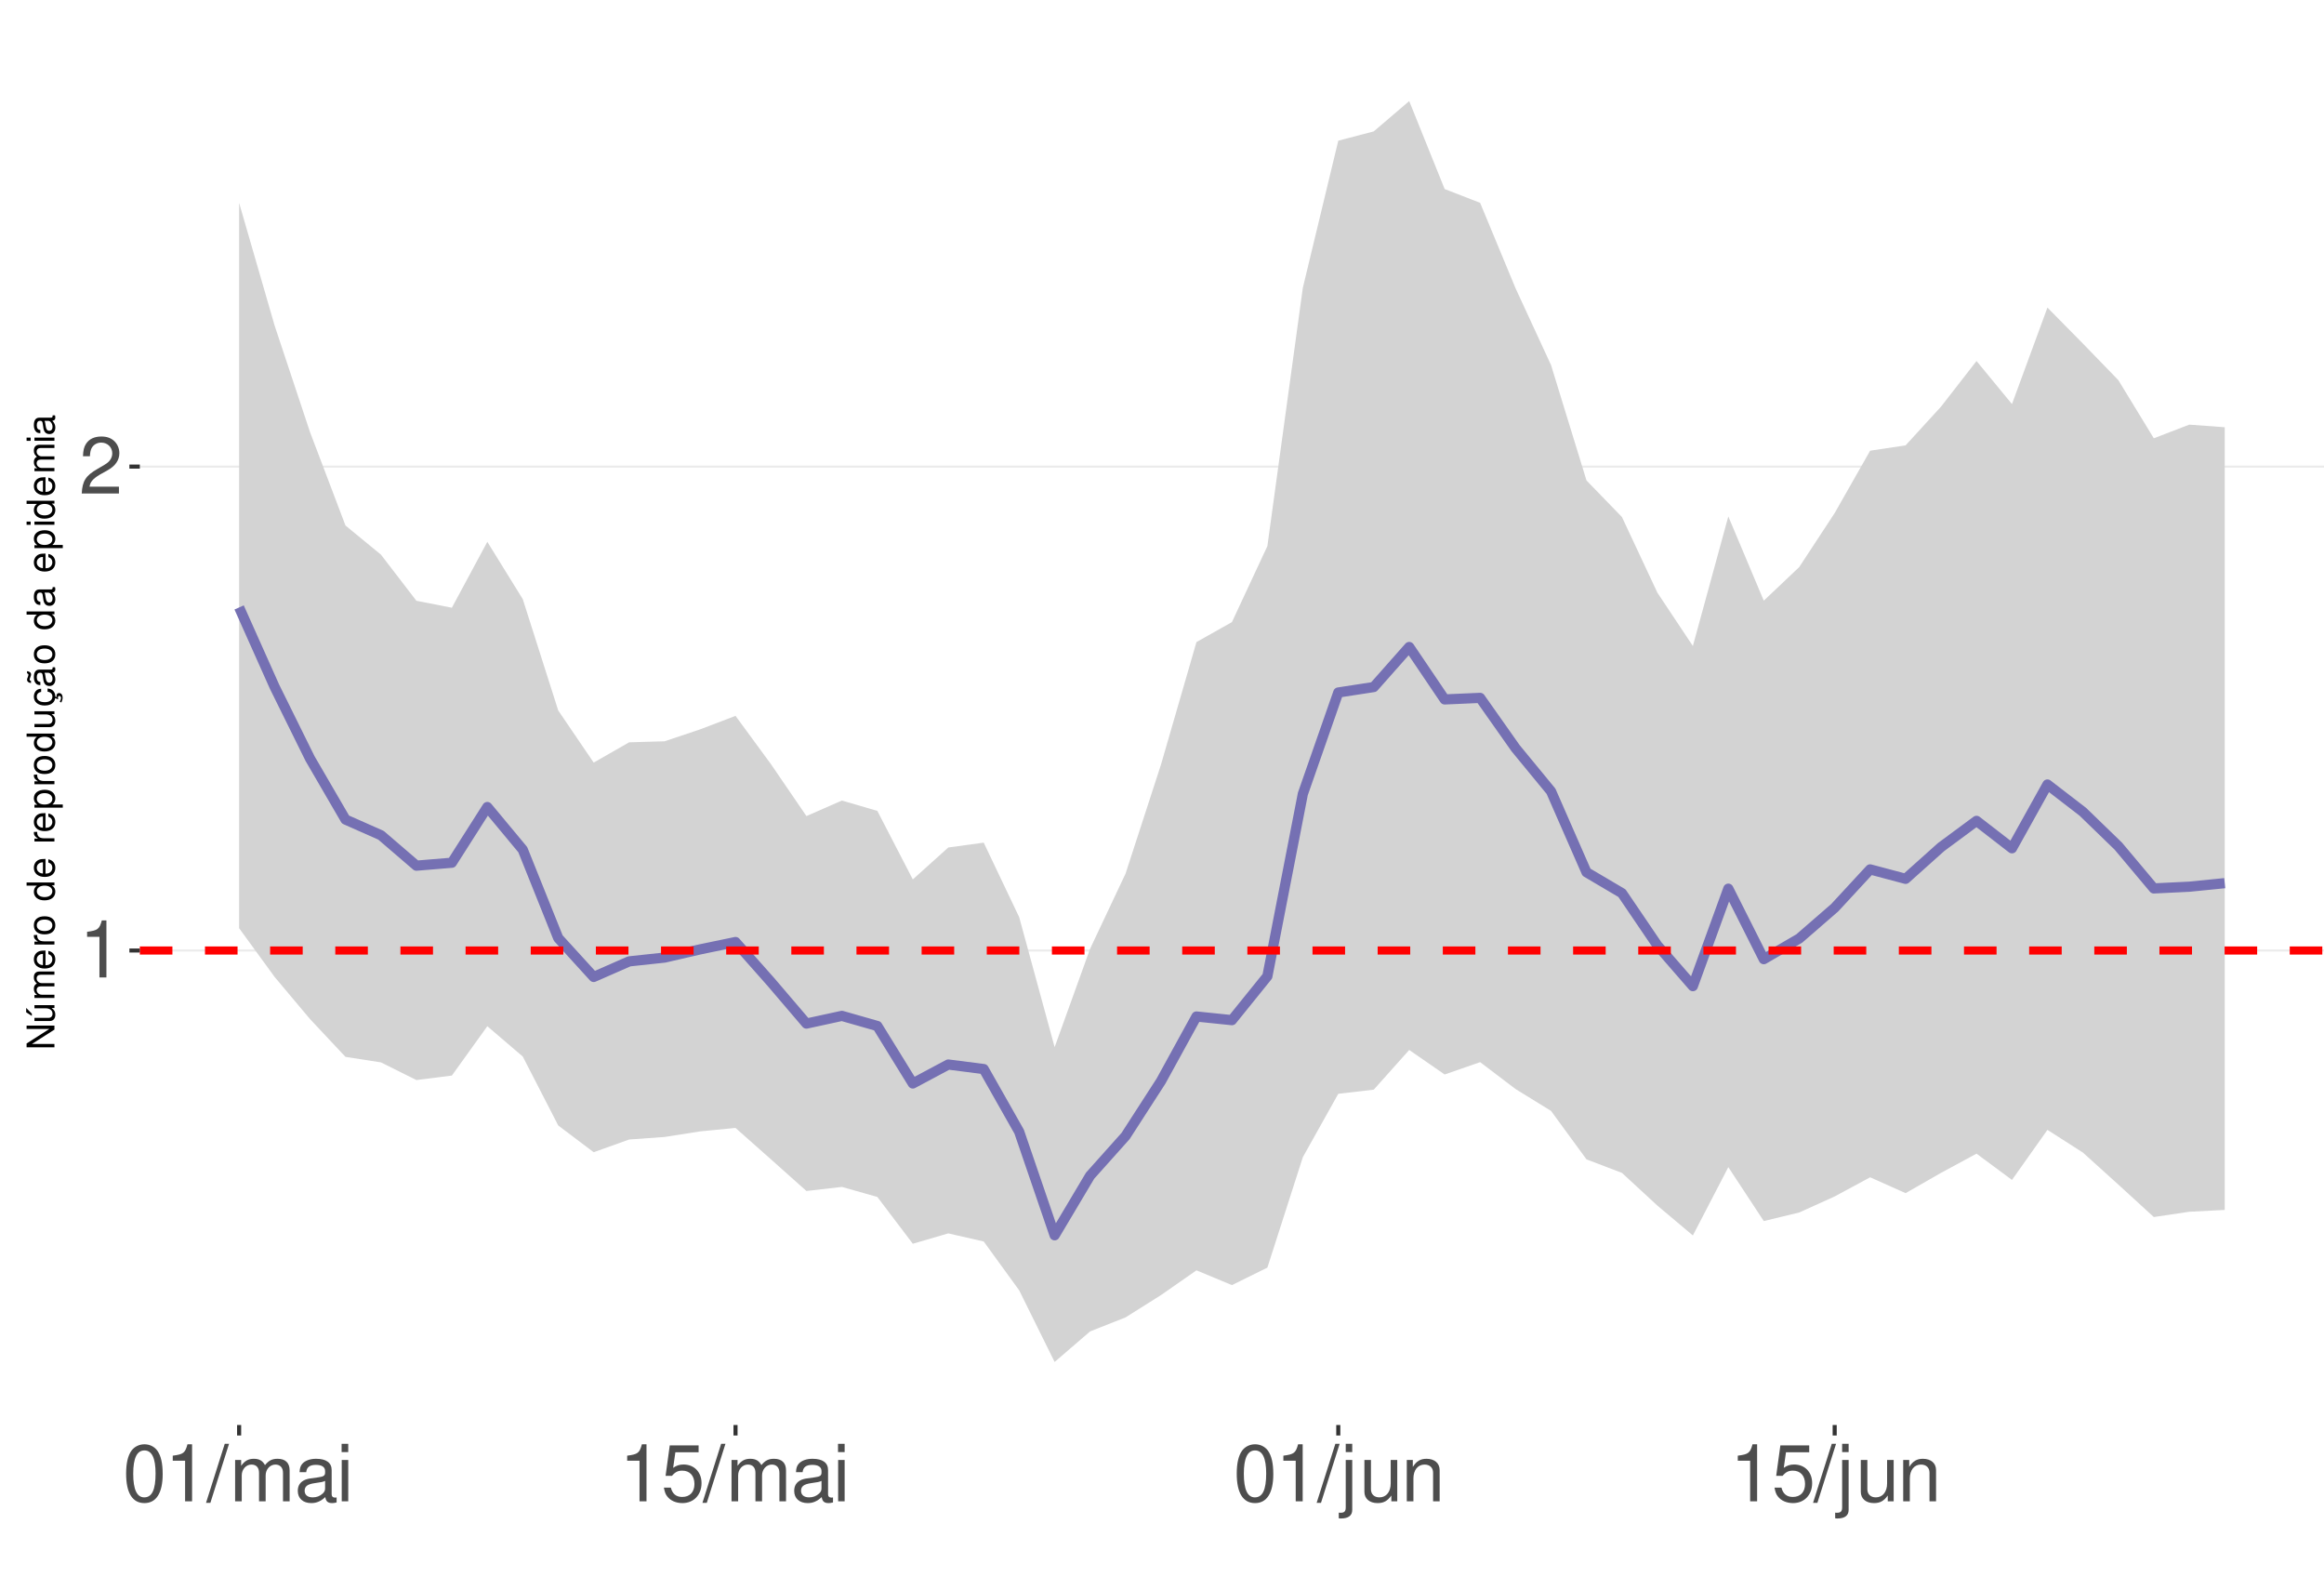
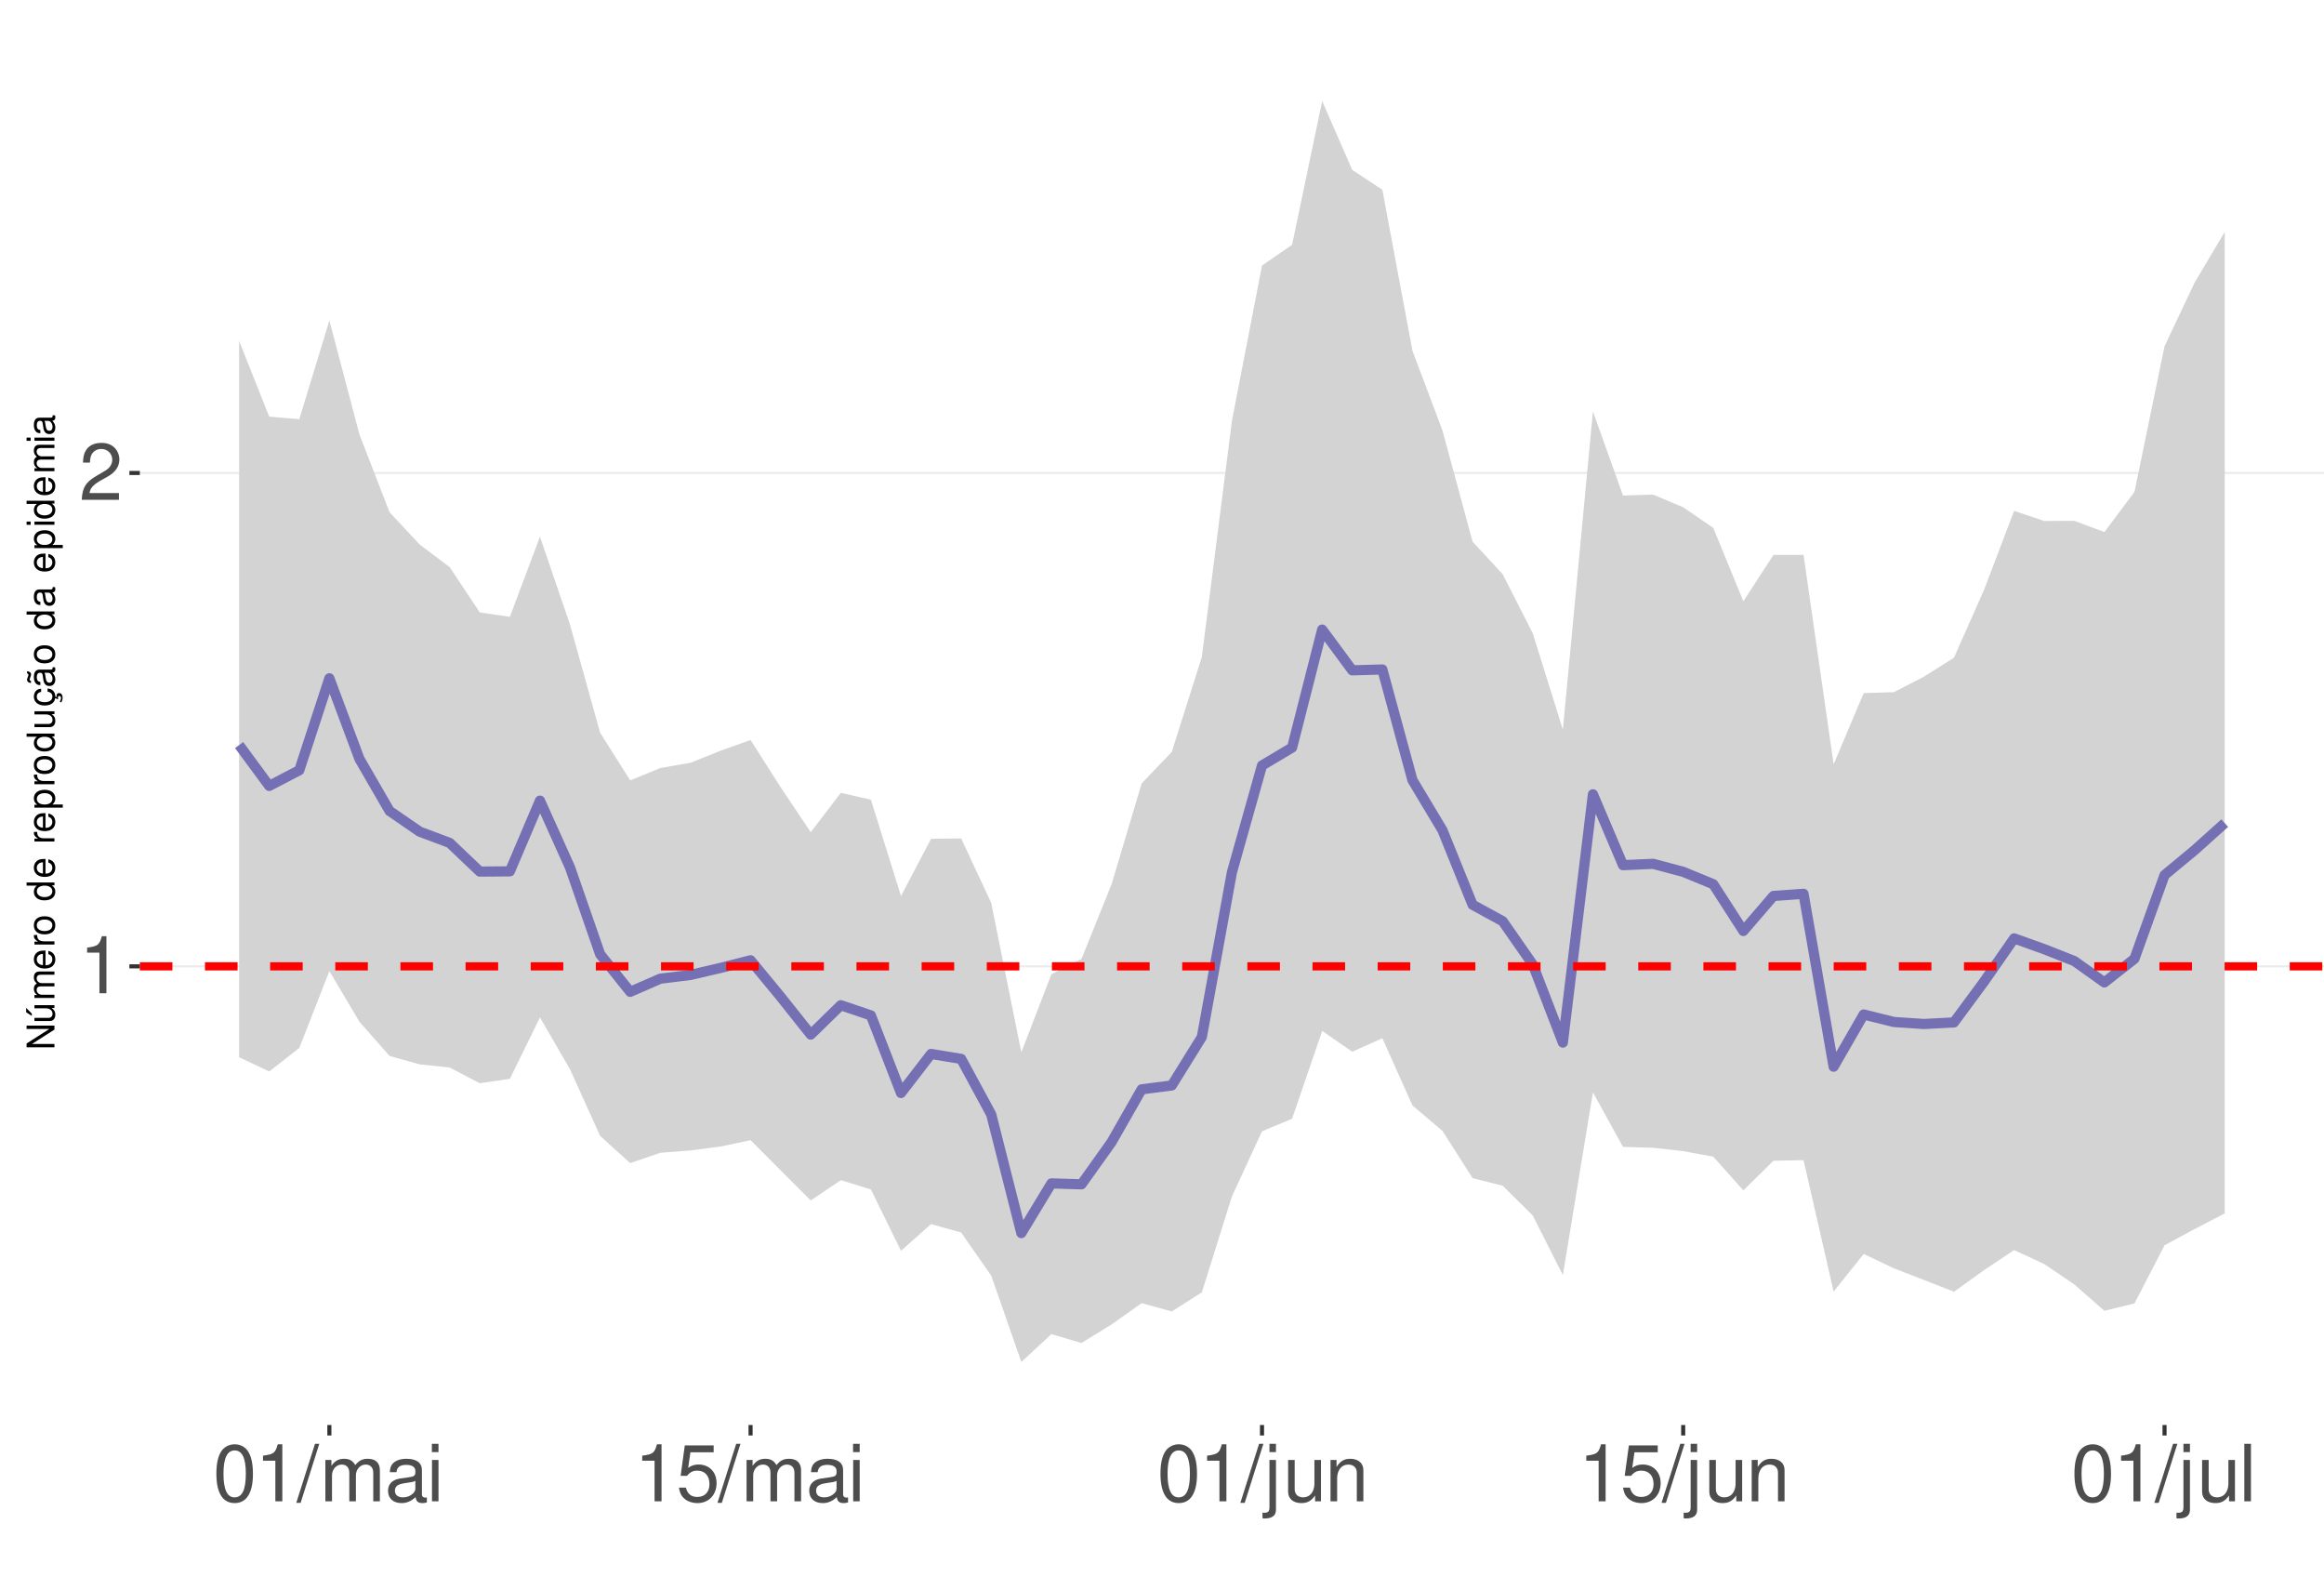
<svg xmlns="http://www.w3.org/2000/svg" xmlns:xlink="http://www.w3.org/1999/xlink" width="609pt" height="413pt" viewBox="0 0 609 413" version="1.1">
  <defs>
    <g>
      <symbol overflow="visible" id="glyph0-0">
        <path style="stroke:none;" d="" />
      </symbol>
      <symbol overflow="visible" id="glyph0-1">
        <path style="stroke:none;" d="M 5.344 -10.641 L 5.344 0 L 7.172 0 L 7.172 -14.938 L 5.969 -14.938 C 5.328 -12.641 4.922 -12.328 2.109 -11.953 L 2.109 -10.641 Z M 5.344 -10.641 " />
      </symbol>
      <symbol overflow="visible" id="glyph0-2">
        <path style="stroke:none;" d="M 10.453 -1.797 L 2.75 -1.797 C 2.938 -3.031 3.594 -3.828 5.391 -4.922 L 7.453 -6.078 C 9.5 -7.203 10.562 -8.734 10.562 -10.578 C 10.562 -11.812 10.062 -12.969 9.188 -13.781 C 8.328 -14.562 7.25 -14.938 5.859 -14.938 C 4 -14.938 2.625 -14.281 1.812 -13 C 1.297 -12.203 1.078 -11.281 1.031 -9.766 L 2.844 -9.766 C 2.906 -10.781 3.031 -11.375 3.281 -11.875 C 3.766 -12.781 4.703 -13.344 5.797 -13.344 C 7.453 -13.344 8.703 -12.141 8.703 -10.531 C 8.703 -9.344 8.016 -8.297 6.719 -7.562 L 4.812 -6.438 C 1.75 -4.688 0.875 -3.281 0.703 -0.016 L 10.453 -0.016 Z M 10.453 -1.797 " />
      </symbol>
      <symbol overflow="visible" id="glyph0-3">
        <path style="stroke:none;" d="M 5.688 -14.938 C 4.312 -14.938 3.078 -14.312 2.312 -13.297 C 1.359 -11.984 0.891 -10 0.891 -7.234 C 0.891 -2.188 2.547 0.469 5.688 0.469 C 8.781 0.469 10.469 -2.188 10.469 -7.109 C 10.469 -10 10.016 -11.938 9.047 -13.297 C 8.281 -14.328 7.062 -14.938 5.688 -14.938 Z M 5.688 -13.328 C 7.641 -13.328 8.609 -11.312 8.609 -7.266 C 8.609 -3.016 7.656 -1.031 5.641 -1.031 C 3.719 -1.031 2.75 -3.094 2.75 -7.203 C 2.75 -11.312 3.719 -13.328 5.688 -13.328 Z M 5.688 -13.328 " />
      </symbol>
      <symbol overflow="visible" id="glyph0-4">
        <path style="stroke:none;" d="M 4.734 -15.062 L -0.172 0.406 L 0.969 0.406 L 5.859 -15.062 Z M 4.734 -15.062 " />
      </symbol>
      <symbol overflow="visible" id="glyph0-5">
        <path style="stroke:none;" d="M 1.453 -10.828 L 1.453 0 L 3.188 0 L 3.188 -6.797 C 3.188 -8.359 4.312 -9.625 5.719 -9.625 C 7 -9.625 7.719 -8.844 7.719 -7.453 L 7.719 0 L 9.453 0 L 9.453 -6.797 C 9.453 -8.359 10.594 -9.625 12 -9.625 C 13.266 -9.625 14 -8.812 14 -7.453 L 14 0 L 15.734 0 L 15.734 -8.125 C 15.734 -10.062 14.625 -11.141 12.594 -11.141 C 11.156 -11.141 10.281 -10.703 9.281 -9.484 C 8.641 -10.641 7.766 -11.141 6.359 -11.141 C 4.922 -11.141 3.953 -10.594 3.031 -9.297 L 3.031 -10.828 Z M 1.453 -10.828 " />
      </symbol>
      <symbol overflow="visible" id="glyph0-6">
        <path style="stroke:none;" d="M 11.047 -1.016 C 10.859 -0.969 10.781 -0.969 10.672 -0.969 C 10.078 -0.969 9.75 -1.281 9.75 -1.812 L 9.75 -8.188 C 9.75 -10.094 8.344 -11.141 5.688 -11.141 C 4.094 -11.141 2.828 -10.672 2.094 -9.875 C 1.594 -9.312 1.391 -8.703 1.344 -7.625 L 3.078 -7.625 C 3.219 -8.938 4 -9.547 5.625 -9.547 C 7.188 -9.547 8.031 -8.969 8.031 -7.938 L 8.031 -7.484 C 8.016 -6.734 7.641 -6.469 6.234 -6.281 C 3.797 -5.969 3.422 -5.891 2.766 -5.625 C 1.516 -5.078 0.875 -4.125 0.875 -2.734 C 0.875 -0.766 2.234 0.469 4.422 0.469 C 5.781 0.469 6.875 0 8.094 -1.109 C 8.219 0 8.766 0.469 9.875 0.469 C 10.25 0.469 10.469 0.438 11.047 0.297 Z M 8.031 -3.406 C 8.031 -2.828 7.875 -2.484 7.359 -2 C 6.656 -1.359 5.797 -1.031 4.797 -1.031 C 3.453 -1.031 2.672 -1.672 2.672 -2.766 C 2.672 -3.906 3.406 -4.484 5.266 -4.75 C 7.109 -5 7.453 -5.078 8.031 -5.344 Z M 8.031 -3.406 " />
      </symbol>
      <symbol overflow="visible" id="glyph0-7">
        <path style="stroke:none;" d="M 3.094 -10.828 L 1.391 -10.828 L 1.391 0 L 3.094 0 Z M 3.094 -15.062 L 1.359 -15.062 L 1.359 -12.891 L 3.094 -12.891 Z M 3.094 -15.062 " />
      </symbol>
      <symbol overflow="visible" id="glyph0-8">
        <path style="stroke:none;" d="M 9.828 -14.641 L 2.266 -14.641 L 1.172 -6.672 L 2.844 -6.672 C 3.703 -7.688 4.406 -8.031 5.562 -8.031 C 7.516 -8.031 8.734 -6.688 8.734 -4.531 C 8.734 -2.422 7.516 -1.141 5.531 -1.141 C 3.953 -1.141 2.969 -1.938 2.547 -3.594 L 0.719 -3.594 C 0.969 -2.391 1.172 -1.812 1.609 -1.281 C 2.438 -0.172 3.922 0.469 5.578 0.469 C 8.531 0.469 10.594 -1.672 10.594 -4.766 C 10.594 -7.656 8.672 -9.641 5.859 -9.641 C 4.828 -9.641 4 -9.375 3.156 -8.766 L 3.734 -12.844 L 9.828 -12.844 Z M 9.828 -14.641 " />
      </symbol>
      <symbol overflow="visible" id="glyph0-9">
        <path style="stroke:none;" d="M 1.453 -10.828 L 1.453 1.562 C 1.453 2.641 1.109 3 0.047 3 C -0.078 3 -0.141 3 -0.375 2.969 L -0.375 4.438 C -0.172 4.484 -0.062 4.5 0.203 4.5 C 2.141 4.5 3.156 3.734 3.156 2.25 L 3.156 -10.828 Z M 3.156 -15.062 L 1.453 -15.062 L 1.453 -12.891 L 3.156 -12.891 Z M 3.156 -15.062 " />
      </symbol>
      <symbol overflow="visible" id="glyph0-10">
        <path style="stroke:none;" d="M 9.953 0 L 9.953 -10.828 L 8.234 -10.828 L 8.234 -4.688 C 8.234 -2.484 7.078 -1.031 5.281 -1.031 C 3.922 -1.031 3.062 -1.859 3.062 -3.156 L 3.062 -10.828 L 1.344 -10.828 L 1.344 -2.484 C 1.344 -0.688 2.688 0.469 4.797 0.469 C 6.375 0.469 7.391 -0.078 8.406 -1.516 L 8.406 0 Z M 9.953 0 " />
      </symbol>
      <symbol overflow="visible" id="glyph0-11">
        <path style="stroke:none;" d="M 1.453 -10.828 L 1.453 0 L 3.188 0 L 3.188 -5.969 C 3.188 -8.188 4.344 -9.625 6.109 -9.625 C 7.484 -9.625 8.344 -8.797 8.344 -7.5 L 8.344 0 L 10.062 0 L 10.062 -8.188 C 10.062 -9.984 8.719 -11.141 6.625 -11.141 C 5.016 -11.141 3.984 -10.516 3.031 -9 L 3.031 -10.828 Z M 1.453 -10.828 " />
      </symbol>
+       <symbol overflow="visible" id="glyph0-12">
+         <path style="stroke:none;" d="M 3.141 -15.062 L 1.406 -15.062 L 1.406 0 L 3.141 0 Z M 3.141 -15.062 " />
+       </symbol>
      <symbol overflow="visible" id="glyph1-0">
        <path style="stroke:none;" d="" />
      </symbol>
      <symbol overflow="visible" id="glyph1-1">
        <path style="stroke:none;" d="M -7.297 -6.453 L -7.297 -5.578 L -1.328 -5.578 L -7.297 -1.766 L -7.297 -0.766 L 0 -0.766 L 0 -1.641 L -5.906 -1.641 L 0 -5.406 L 0 -6.453 Z M -7.297 -6.453 " />
      </symbol>
      <symbol overflow="visible" id="glyph1-2">
        <path style="stroke:none;" d="M 0 -4.812 L -5.234 -4.812 L -5.234 -3.984 L -2.266 -3.984 C -1.203 -3.984 -0.5 -3.438 -0.5 -2.562 C -0.5 -1.906 -0.906 -1.484 -1.531 -1.484 L -5.234 -1.484 L -5.234 -0.656 L -1.203 -0.656 C -0.328 -0.656 0.234 -1.297 0.234 -2.312 C 0.234 -3.094 -0.047 -3.578 -0.734 -4.062 L 0 -4.062 Z M -7.406 -2.953 L -5.922 -2 L -5.922 -2.594 L -7.406 -4.094 Z M -7.406 -2.953 " />
      </symbol>
      <symbol overflow="visible" id="glyph1-3">
        <path style="stroke:none;" d="M -5.234 -0.703 L 0 -0.703 L 0 -1.547 L -3.297 -1.547 C -4.047 -1.547 -4.656 -2.094 -4.656 -2.766 C -4.656 -3.391 -4.281 -3.734 -3.609 -3.734 L 0 -3.734 L 0 -4.578 L -3.297 -4.578 C -4.047 -4.578 -4.656 -5.125 -4.656 -5.812 C -4.656 -6.422 -4.266 -6.781 -3.609 -6.781 L 0 -6.781 L 0 -7.625 L -3.938 -7.625 C -4.875 -7.625 -5.391 -7.078 -5.391 -6.094 C -5.391 -5.406 -5.188 -4.984 -4.594 -4.484 C -5.156 -4.188 -5.391 -3.766 -5.391 -3.078 C -5.391 -2.375 -5.125 -1.906 -4.5 -1.469 L -5.234 -1.469 Z M -5.234 -0.703 " />
      </symbol>
      <symbol overflow="visible" id="glyph1-4">
        <path style="stroke:none;" d="M -2.344 -5.125 C -3.141 -5.125 -3.625 -5.062 -4.016 -4.922 C -4.875 -4.578 -5.391 -3.781 -5.391 -2.797 C -5.391 -1.344 -4.281 -0.406 -2.547 -0.406 C -0.812 -0.406 0.234 -1.297 0.234 -2.781 C 0.234 -3.984 -0.453 -4.812 -1.594 -5.016 L -1.594 -4.188 C -0.906 -3.953 -0.547 -3.484 -0.547 -2.812 C -0.547 -2.281 -0.781 -1.828 -1.219 -1.547 C -1.516 -1.344 -1.812 -1.281 -2.344 -1.266 Z M -3.016 -1.297 C -3.984 -1.359 -4.625 -1.953 -4.625 -2.797 C -4.625 -3.641 -3.953 -4.234 -3.016 -4.234 Z M -3.016 -1.297 " />
      </symbol>
      <symbol overflow="visible" id="glyph1-5">
        <path style="stroke:none;" d="M -5.234 -0.688 L 0 -0.688 L 0 -1.531 L -2.719 -1.531 C -3.984 -1.547 -4.547 -2.062 -4.516 -3.203 L -5.359 -3.203 C -5.375 -3.062 -5.391 -2.984 -5.391 -2.891 C -5.391 -2.344 -5.062 -1.938 -4.297 -1.453 L -5.234 -1.453 Z M -5.234 -0.688 " />
      </symbol>
      <symbol overflow="visible" id="glyph1-6">
        <path style="stroke:none;" d="M -5.391 -2.719 C -5.391 -1.234 -4.344 -0.359 -2.578 -0.359 C -0.812 -0.359 0.234 -1.234 0.234 -2.734 C 0.234 -4.203 -0.812 -5.094 -2.547 -5.094 C -4.359 -5.094 -5.391 -4.234 -5.391 -2.719 Z M -4.625 -2.734 C -4.625 -3.672 -3.844 -4.234 -2.547 -4.234 C -1.312 -4.234 -0.547 -3.656 -0.547 -2.734 C -0.547 -1.797 -1.312 -1.234 -2.578 -1.234 C -3.844 -1.234 -4.625 -1.797 -4.625 -2.734 Z M -4.625 -2.734 " />
      </symbol>
      <symbol overflow="visible" id="glyph1-7">
        <path style="stroke:none;" d="" />
      </symbol>
      <symbol overflow="visible" id="glyph1-8">
        <path style="stroke:none;" d="M -7.297 -4.953 L -7.297 -4.125 L -4.578 -4.125 C -5.109 -3.766 -5.391 -3.203 -5.391 -2.516 C -5.391 -1.156 -4.297 -0.266 -2.625 -0.266 C -0.859 -0.266 0.234 -1.125 0.234 -2.547 C 0.234 -3.266 -0.047 -3.766 -0.688 -4.203 L 0 -4.203 L 0 -4.953 Z M -4.609 -2.656 C -4.609 -3.547 -3.812 -4.125 -2.562 -4.125 C -1.344 -4.125 -0.547 -3.547 -0.547 -2.656 C -0.547 -1.734 -1.359 -1.125 -2.578 -1.125 C -3.797 -1.125 -4.609 -1.734 -4.609 -2.656 Z M -4.609 -2.656 " />
      </symbol>
      <symbol overflow="visible" id="glyph1-9">
        <path style="stroke:none;" d="M 2.188 -0.547 L 2.188 -1.375 L -0.547 -1.375 C -0.016 -1.812 0.234 -2.312 0.234 -2.984 C 0.234 -4.344 -0.859 -5.234 -2.531 -5.234 C -4.297 -5.234 -5.391 -4.375 -5.391 -2.984 C -5.391 -2.266 -5.062 -1.703 -4.453 -1.312 L -5.234 -1.312 L -5.234 -0.547 Z M -4.609 -2.844 C -4.609 -3.766 -3.797 -4.359 -2.547 -4.359 C -1.359 -4.359 -0.547 -3.75 -0.547 -2.844 C -0.547 -1.953 -1.344 -1.375 -2.578 -1.375 C -3.812 -1.375 -4.609 -1.953 -4.609 -2.844 Z M -4.609 -2.844 " />
      </symbol>
      <symbol overflow="visible" id="glyph1-10">
        <path style="stroke:none;" d="M 0 -4.812 L -5.234 -4.812 L -5.234 -3.984 L -2.266 -3.984 C -1.203 -3.984 -0.5 -3.438 -0.5 -2.562 C -0.5 -1.906 -0.906 -1.484 -1.531 -1.484 L -5.234 -1.484 L -5.234 -0.656 L -1.203 -0.656 C -0.328 -0.656 0.234 -1.297 0.234 -2.312 C 0.234 -3.094 -0.047 -3.578 -0.734 -4.062 L 0 -4.062 Z M 0 -4.812 " />
      </symbol>
      <symbol overflow="visible" id="glyph1-11">
        <path style="stroke:none;" d="M 0.234 -2.641 C 0.234 -3.875 -0.547 -4.703 -1.797 -4.766 L -1.797 -3.938 C -0.953 -3.797 -0.531 -3.359 -0.531 -2.656 C -0.531 -1.734 -1.281 -1.188 -2.516 -1.188 C -3.844 -1.188 -4.625 -1.719 -4.625 -2.625 C -4.625 -3.328 -4.203 -3.766 -3.484 -3.875 L -3.484 -4.703 C -3.984 -4.672 -4.312 -4.562 -4.609 -4.359 C -5.094 -4 -5.391 -3.375 -5.391 -2.641 C -5.391 -1.219 -4.266 -0.312 -2.531 -0.312 C -1.469 -0.312 -0.625 -0.672 -0.156 -1.312 C 0.047 -1.594 0.125 -1.812 0.203 -2.25 L 0.922 -1.938 L 0.984 -2.062 C 0.938 -2.188 0.906 -2.25 0.906 -2.375 C 0.906 -2.656 1.047 -2.828 1.281 -2.828 C 1.547 -2.828 1.734 -2.594 1.734 -2.297 C 1.734 -2.031 1.672 -1.844 1.438 -1.406 L 1.406 -1.312 L 1.812 -1.094 C 2.078 -1.75 2.141 -1.953 2.141 -2.344 C 2.141 -3.109 1.781 -3.578 1.203 -3.578 C 0.781 -3.578 0.547 -3.297 0.547 -2.797 C 0.547 -2.703 0.547 -2.641 0.562 -2.516 Z M 0.234 -2.641 " />
      </symbol>
      <symbol overflow="visible" id="glyph1-12">
        <path style="stroke:none;" d="M -0.484 -5.344 C -0.469 -5.266 -0.469 -5.219 -0.469 -5.172 C -0.469 -4.875 -0.625 -4.719 -0.875 -4.719 L -3.953 -4.719 C -4.891 -4.719 -5.391 -4.047 -5.391 -2.75 C -5.391 -1.984 -5.172 -1.375 -4.781 -1.016 C -4.516 -0.766 -4.203 -0.672 -3.688 -0.656 L -3.688 -1.484 C -4.328 -1.562 -4.625 -1.938 -4.625 -2.719 C -4.625 -3.484 -4.344 -3.891 -3.844 -3.891 L -3.625 -3.891 C -3.266 -3.875 -3.125 -3.703 -3.047 -3.016 C -2.891 -1.844 -2.844 -1.656 -2.719 -1.344 C -2.453 -0.734 -2 -0.422 -1.312 -0.422 C -0.375 -0.422 0.234 -1.078 0.234 -2.141 C 0.234 -2.797 0 -3.328 -0.547 -3.922 C 0 -3.984 0.234 -4.234 0.234 -4.781 C 0.234 -4.953 0.203 -5.062 0.141 -5.344 Z M -1.656 -3.891 C -1.375 -3.891 -1.203 -3.812 -0.969 -3.562 C -0.656 -3.219 -0.5 -2.812 -0.5 -2.312 C -0.5 -1.672 -0.812 -1.297 -1.344 -1.297 C -1.891 -1.297 -2.172 -1.656 -2.297 -2.547 C -2.422 -3.438 -2.453 -3.609 -2.594 -3.891 Z M -7.172 -3.75 C -6.922 -3.672 -6.812 -3.547 -6.812 -3.375 C -6.812 -3.25 -6.875 -2.984 -6.984 -2.734 C -7.156 -2.312 -7.172 -2.25 -7.172 -2.047 C -7.172 -1.594 -6.797 -1.297 -6.141 -1.188 L -6.141 -1.766 C -6.375 -1.812 -6.5 -1.938 -6.5 -2.094 C -6.5 -2.203 -6.469 -2.344 -6.375 -2.578 C -6.156 -3.156 -6.125 -3.234 -6.125 -3.438 C -6.125 -3.922 -6.484 -4.219 -7.172 -4.312 Z M -7.172 -3.75 " />
      </symbol>
      <symbol overflow="visible" id="glyph1-13">
        <path style="stroke:none;" d="M -0.484 -5.344 C -0.469 -5.266 -0.469 -5.219 -0.469 -5.172 C -0.469 -4.875 -0.625 -4.719 -0.875 -4.719 L -3.953 -4.719 C -4.891 -4.719 -5.391 -4.047 -5.391 -2.75 C -5.391 -1.984 -5.172 -1.375 -4.781 -1.016 C -4.516 -0.766 -4.203 -0.672 -3.688 -0.656 L -3.688 -1.484 C -4.328 -1.562 -4.625 -1.938 -4.625 -2.719 C -4.625 -3.484 -4.344 -3.891 -3.844 -3.891 L -3.625 -3.891 C -3.266 -3.875 -3.125 -3.703 -3.047 -3.016 C -2.891 -1.844 -2.844 -1.656 -2.719 -1.344 C -2.453 -0.734 -2 -0.422 -1.312 -0.422 C -0.375 -0.422 0.234 -1.078 0.234 -2.141 C 0.234 -2.797 0 -3.328 -0.547 -3.922 C 0 -3.984 0.234 -4.234 0.234 -4.781 C 0.234 -4.953 0.203 -5.062 0.141 -5.344 Z M -1.656 -3.891 C -1.375 -3.891 -1.203 -3.812 -0.969 -3.562 C -0.656 -3.219 -0.5 -2.812 -0.5 -2.312 C -0.5 -1.672 -0.812 -1.297 -1.344 -1.297 C -1.891 -1.297 -2.172 -1.656 -2.297 -2.547 C -2.422 -3.438 -2.453 -3.609 -2.594 -3.891 Z M -1.656 -3.891 " />
      </symbol>
      <symbol overflow="visible" id="glyph1-14">
        <path style="stroke:none;" d="M -5.234 -1.5 L -5.234 -0.672 L 0 -0.672 L 0 -1.5 Z M -7.297 -1.5 L -7.297 -0.656 L -6.234 -0.656 L -6.234 -1.5 Z M -7.297 -1.5 " />
      </symbol>
    </g>
    <clipPath id="clip1">
      <path d="M 36.645 9.961 L 609 9.961 L 609 373.328 L 36.645 373.328 Z M 36.645 9.961 " />
    </clipPath>
    <clipPath id="clip2">
-       <path d="M 36.645 248 L 609 248 L 609 250 L 36.645 250 Z M 36.645 248 " />
+       <path d="M 36.645 252 L 609 252 L 609 254 L 36.645 254 Z M 36.645 252 " />
    </clipPath>
    <clipPath id="clip3">
-       <path d="M 36.645 121 L 609 121 L 609 123 L 36.645 123 Z M 36.645 121 " />
+       <path d="M 36.645 123 L 609 123 L 609 125 L 36.645 125 Z M 36.645 123 " />
    </clipPath>
    <clipPath id="clip4">
-       <path d="M 36.645 247 L 609 247 L 609 251 L 36.645 251 Z M 36.645 247 " />
+       <path d="M 36.645 252 L 609 252 L 609 255 L 36.645 255 Z M 36.645 252 " />
    </clipPath>
  </defs>
  <g id="surface73">
    <rect x="0" y="0" width="609" height="413" style="fill:rgb(100%,100%,100%);fill-opacity:1;stroke:none;" />
    <rect x="0" y="0" width="609" height="413" style="fill:rgb(100%,100%,100%);fill-opacity:1;stroke:none;" />
    <path style="fill:none;stroke-width:1.067;stroke-linecap:round;stroke-linejoin:round;stroke:rgb(100%,100%,100%);stroke-opacity:1;stroke-miterlimit:10;" d="M 0 413 L 609 413 L 609 0 L 0 0 Z M 0 413 " />
    <g clip-path="url(#clip1)" clip-rule="nonzero">
      <path style=" stroke:none;fill-rule:nonzero;fill:rgb(100%,100%,100%);fill-opacity:1;" d="M 36.645 373.328 L 609 373.328 L 609 9.961 L 36.645 9.961 Z M 36.645 373.328 " />
    </g>
    <g clip-path="url(#clip2)" clip-rule="nonzero">
-       <path style="fill:none;stroke-width:0.533;stroke-linecap:butt;stroke-linejoin:round;stroke:rgb(92.157%,92.157%,92.157%);stroke-opacity:1;stroke-miterlimit:10;" d="M 36.645 249.016 L 609 249.016 " />
+       <path style="fill:none;stroke-width:0.533;stroke-linecap:butt;stroke-linejoin:round;stroke:rgb(92.157%,92.157%,92.157%);stroke-opacity:1;stroke-miterlimit:10;" d="M 36.645 253.164 L 609 253.164 " />
    </g>
    <g clip-path="url(#clip3)" clip-rule="nonzero">
-       <path style="fill:none;stroke-width:0.533;stroke-linecap:butt;stroke-linejoin:round;stroke:rgb(92.157%,92.157%,92.157%);stroke-opacity:1;stroke-miterlimit:10;" d="M 36.645 122.242 L 609 122.242 " />
-     </g>
-     <path style=" stroke:none;fill-rule:nonzero;fill:rgb(82.745%,82.745%,82.745%);fill-opacity:1;" d="M 62.66 53.145 L 71.953 85.262 L 81.246 113.223 L 90.535 137.68 L 99.828 145.309 L 109.117 157.391 L 118.41 159.215 L 127.703 141.949 L 136.992 156.965 L 146.285 186.133 L 155.574 199.785 L 164.867 194.473 L 174.16 194.203 L 183.449 191.086 L 192.742 187.543 L 202.035 200.211 L 211.324 213.797 L 220.617 209.727 L 229.906 212.441 L 239.199 230.395 L 248.492 222.027 L 257.781 220.758 L 267.074 240.273 L 276.363 274.336 L 285.656 248.566 L 294.949 228.871 L 304.238 200.301 L 313.531 168.207 L 322.824 162.98 L 332.113 143.07 L 341.406 75.398 L 350.695 36.859 L 359.988 34.422 L 369.281 26.48 L 378.57 49.527 L 387.863 53.137 L 397.156 75.539 L 406.445 95.637 L 415.738 125.871 L 425.027 135.449 L 434.32 155.281 L 443.613 169.242 L 452.902 135.297 L 462.195 157.367 L 471.484 148.566 L 480.777 134.406 L 490.07 118.07 L 499.359 116.676 L 508.652 106.52 L 517.945 94.578 L 527.234 105.863 L 536.527 80.582 L 545.816 90.004 L 555.109 99.594 L 564.402 114.824 L 573.691 111.25 L 582.984 111.93 L 582.984 316.977 L 573.691 317.457 L 564.402 318.84 L 555.109 310.344 L 545.816 301.949 L 536.527 296.004 L 527.234 309.121 L 517.945 302.238 L 508.652 307.262 L 499.359 312.582 L 490.07 308.43 L 480.777 313.445 L 471.484 317.652 L 462.195 319.898 L 452.902 305.77 L 443.613 323.664 L 434.32 315.848 L 425.027 307.273 L 415.738 303.734 L 406.445 291.035 L 397.156 285.312 L 387.863 278.262 L 378.57 281.496 L 369.281 275.07 L 359.988 285.469 L 350.695 286.555 L 341.406 303.16 L 332.113 332.094 L 322.824 336.676 L 313.531 332.805 L 304.238 339.285 L 294.949 345.133 L 285.656 348.805 L 276.363 356.812 L 267.074 338.043 L 257.781 325.246 L 248.492 323.125 L 239.199 325.84 L 229.906 313.578 L 220.617 310.949 L 211.324 312.02 L 202.035 303.734 L 192.742 295.496 L 183.449 296.406 L 174.16 297.863 L 164.867 298.531 L 155.574 301.863 L 146.285 294.855 L 136.992 276.793 L 127.703 268.852 L 118.41 281.777 L 109.117 282.953 L 99.828 278.324 L 90.535 276.883 L 81.246 266.988 L 71.953 255.93 L 62.66 243.168 Z M 62.66 53.145 " />
-     <path style="fill:none;stroke-width:2.667;stroke-linecap:butt;stroke-linejoin:round;stroke:rgb(45.882%,43.922%,70.196%);stroke-opacity:1;stroke-miterlimit:10;" d="M 62.66 159.137 L 71.953 179.93 L 81.246 198.734 L 90.535 214.703 L 99.828 218.816 L 109.117 226.789 L 118.41 226.02 L 127.703 211.426 L 136.992 222.598 L 146.285 245.758 L 155.574 255.945 L 164.867 251.863 L 174.16 250.867 L 183.449 248.723 L 192.742 246.793 L 202.035 257.281 L 211.324 268.16 L 220.617 266.141 L 229.906 268.793 L 239.199 283.852 L 248.492 278.887 L 257.781 280.074 L 267.074 296.488 L 276.363 323.621 L 285.656 308.012 L 294.949 297.621 L 304.238 283.23 L 313.531 266.305 L 322.824 267.262 L 332.113 255.758 L 341.406 208.004 L 350.695 181.422 L 359.988 179.992 L 369.281 169.5 L 378.57 183.238 L 387.863 182.832 L 397.156 196.012 L 406.445 207.305 L 415.738 228.512 L 425.027 233.992 L 434.32 247.676 L 443.613 258.352 L 452.902 232.82 L 462.195 251.281 L 471.484 245.879 L 480.777 237.816 L 490.07 227.766 L 499.359 230.238 L 508.652 221.922 L 517.945 215.051 L 527.234 222.234 L 536.527 205.527 L 545.816 212.68 L 555.109 221.684 L 564.402 232.75 L 573.691 232.301 L 582.984 231.371 " />
+       <path style="fill:none;stroke-width:0.533;stroke-linecap:butt;stroke-linejoin:round;stroke:rgb(92.157%,92.157%,92.157%);stroke-opacity:1;stroke-miterlimit:10;" d="M 36.645 123.91 L 609 123.91 " />
+     </g>
+     <path style=" stroke:none;fill-rule:nonzero;fill:rgb(82.745%,82.745%,82.745%);fill-opacity:1;" d="M 62.66 89.301 L 70.543 109.152 L 78.43 109.824 L 86.312 83.969 L 94.195 113.836 L 102.078 134.188 L 109.965 142.641 L 117.848 148.59 L 125.73 160.445 L 133.613 161.594 L 141.496 140.59 L 149.383 163.68 L 157.266 191.969 L 165.148 204.449 L 173.031 201.211 L 180.918 199.832 L 188.801 196.68 L 196.684 193.867 L 204.566 206.242 L 212.449 218.02 L 220.336 207.703 L 228.219 209.512 L 236.102 234.754 L 243.984 219.742 L 251.871 219.66 L 259.754 236.566 L 267.637 275.695 L 275.52 255.211 L 283.402 251.219 L 291.289 231.656 L 299.172 205.246 L 307.055 197 L 314.938 172.129 L 322.824 110.258 L 330.707 69.57 L 338.59 64.133 L 346.473 26.48 L 354.355 44.512 L 362.242 49.711 L 370.125 91.879 L 378.008 112.82 L 385.891 141.914 L 393.777 150.43 L 401.66 165.922 L 409.543 191.16 L 417.426 107.777 L 425.309 129.828 L 433.195 129.574 L 441.078 132.902 L 448.961 138.301 L 456.844 157.52 L 464.73 145.383 L 472.613 145.371 L 480.496 200.223 L 488.379 181.574 L 496.262 181.34 L 504.148 177.289 L 512.031 172.309 L 519.914 154.527 L 527.797 133.832 L 535.684 136.488 L 543.566 136.441 L 551.449 139.395 L 559.332 128.875 L 567.215 90.703 L 575.102 74.027 L 582.984 60.773 L 582.984 317.887 L 575.102 321.984 L 567.215 326.238 L 559.332 341.48 L 551.449 343.402 L 543.566 336.492 L 535.684 331.152 L 527.797 327.496 L 519.914 332.758 L 512.031 338.41 L 504.148 335.316 L 496.262 332.27 L 488.379 328.512 L 480.496 338.375 L 472.613 303.941 L 464.73 304.098 L 456.844 311.863 L 448.961 303.031 L 441.078 301.574 L 433.195 300.691 L 425.309 300.469 L 417.426 286.176 L 409.543 334.043 L 401.66 318.449 L 393.777 310.641 L 385.891 308.648 L 378.008 296.301 L 370.125 289.598 L 362.242 271.992 L 354.355 275.535 L 346.473 270.082 L 338.59 293.09 L 330.707 296.375 L 322.824 313.449 L 314.938 338.574 L 307.055 343.578 L 299.172 341.395 L 291.289 346.98 L 283.402 351.84 L 275.52 349.516 L 267.637 356.812 L 259.754 334.211 L 251.871 322.902 L 243.984 320.691 L 236.102 327.68 L 228.219 311.625 L 220.336 309.18 L 212.449 314.5 L 204.566 306.617 L 196.684 298.699 L 188.801 300.379 L 180.918 301.398 L 173.031 302.004 L 165.148 304.719 L 157.266 297.59 L 149.383 280.172 L 141.496 266.551 L 133.613 282.629 L 125.73 283.793 L 117.848 279.676 L 109.965 278.844 L 102.078 276.637 L 94.195 267.688 L 86.312 254.41 L 78.43 274.547 L 70.543 280.711 L 62.66 276.984 Z M 62.66 89.301 " />
+     <path style="fill:none;stroke-width:2.667;stroke-linecap:butt;stroke-linejoin:round;stroke:rgb(45.882%,43.922%,70.196%);stroke-opacity:1;stroke-miterlimit:10;" d="M 62.66 195.195 L 70.543 205.898 L 78.43 201.793 L 86.312 177.703 L 94.195 198.824 L 102.078 212.449 L 109.965 217.875 L 117.848 220.836 L 125.73 228.34 L 133.613 228.277 L 141.496 209.754 L 149.383 227.285 L 157.266 249.992 L 165.148 259.84 L 173.031 256.398 L 180.918 255.422 L 188.801 253.582 L 196.684 251.582 L 204.566 261.133 L 212.449 271.043 L 220.336 263.348 L 228.219 266.02 L 236.102 286.348 L 243.984 276.117 L 251.871 277.41 L 259.754 291.973 L 267.637 323.051 L 275.52 310.031 L 283.402 310.266 L 291.289 299.203 L 299.172 285.383 L 307.055 284.375 L 314.938 271.688 L 322.824 228.523 L 330.707 200.551 L 338.59 195.848 L 346.473 164.945 L 354.355 175.617 L 362.242 175.391 L 370.125 204.371 L 378.008 217.531 L 385.891 237.035 L 393.777 241.344 L 401.66 252.676 L 409.543 273.141 L 417.426 208.09 L 425.309 226.66 L 433.195 226.305 L 441.078 228.402 L 448.961 231.648 L 456.844 243.898 L 464.73 234.73 L 472.613 234.164 L 480.496 279.453 L 488.379 265.773 L 496.262 267.738 L 504.148 268.27 L 512.031 267.855 L 519.914 257.176 L 527.797 245.84 L 535.684 248.664 L 543.566 251.773 L 551.449 257.379 L 559.332 251.184 L 567.215 229.262 L 575.102 222.723 L 582.984 215.645 " />
    <g clip-path="url(#clip4)" clip-rule="nonzero">
-       <path style="fill:none;stroke-width:2.134;stroke-linecap:butt;stroke-linejoin:round;stroke:rgb(100%,0%,0%);stroke-opacity:1;stroke-dasharray:8.536,8.536;stroke-miterlimit:10;" d="M 36.645 249.016 L 609 249.016 " />
-     </g>
-     <g style="fill:rgb(30.196%,30.196%,30.196%);fill-opacity:1;">
-       <use xlink:href="#glyph0-1" x="20.715" y="256.069" />
-     </g>
-     <g style="fill:rgb(30.196%,30.196%,30.196%);fill-opacity:1;">
-       <use xlink:href="#glyph0-2" x="20.715" y="129.296" />
-     </g>
-     <path style="fill:none;stroke-width:1.067;stroke-linecap:butt;stroke-linejoin:round;stroke:rgb(20%,20%,20%);stroke-opacity:1;stroke-miterlimit:10;" d="M 33.906 249.016 L 36.645 249.016 " />
-     <path style="fill:none;stroke-width:1.067;stroke-linecap:butt;stroke-linejoin:round;stroke:rgb(20%,20%,20%);stroke-opacity:1;stroke-miterlimit:10;" d="M 33.906 122.242 L 36.645 122.242 " />
-     <path style="fill:none;stroke-width:1.067;stroke-linecap:butt;stroke-linejoin:round;stroke:rgb(20%,20%,20%);stroke-opacity:1;stroke-miterlimit:10;" d="M 62.66 376.07 L 62.66 373.328 " />
-     <path style="fill:none;stroke-width:1.067;stroke-linecap:butt;stroke-linejoin:round;stroke:rgb(20%,20%,20%);stroke-opacity:1;stroke-miterlimit:10;" d="M 192.742 376.07 L 192.742 373.328 " />
-     <path style="fill:none;stroke-width:1.067;stroke-linecap:butt;stroke-linejoin:round;stroke:rgb(20%,20%,20%);stroke-opacity:1;stroke-miterlimit:10;" d="M 350.695 376.07 L 350.695 373.328 " />
-     <path style="fill:none;stroke-width:1.067;stroke-linecap:butt;stroke-linejoin:round;stroke:rgb(20%,20%,20%);stroke-opacity:1;stroke-miterlimit:10;" d="M 480.777 376.07 L 480.777 373.328 " />
-     <g style="fill:rgb(30.196%,30.196%,30.196%);fill-opacity:1;">
-       <use xlink:href="#glyph0-3" x="32.16" y="393.315" />
-       <use xlink:href="#glyph0-1" x="43.16" y="393.315" />
-       <use xlink:href="#glyph0-4" x="54.16" y="393.315" />
-       <use xlink:href="#glyph0-5" x="60.16" y="393.315" />
-       <use xlink:href="#glyph0-6" x="77.16" y="393.315" />
-       <use xlink:href="#glyph0-7" x="88.16" y="393.315" />
-     </g>
-     <g style="fill:rgb(30.196%,30.196%,30.196%);fill-opacity:1;">
-       <use xlink:href="#glyph0-1" x="162.242" y="393.315" />
-       <use xlink:href="#glyph0-8" x="173.242" y="393.315" />
-       <use xlink:href="#glyph0-4" x="184.242" y="393.315" />
-       <use xlink:href="#glyph0-5" x="190.242" y="393.315" />
-       <use xlink:href="#glyph0-6" x="207.242" y="393.315" />
-       <use xlink:href="#glyph0-7" x="218.242" y="393.315" />
-     </g>
-     <g style="fill:rgb(30.196%,30.196%,30.196%);fill-opacity:1;">
-       <use xlink:href="#glyph0-3" x="323.195" y="393.315" />
-       <use xlink:href="#glyph0-1" x="334.195" y="393.315" />
-       <use xlink:href="#glyph0-4" x="345.195" y="393.315" />
-       <use xlink:href="#glyph0-9" x="351.195" y="393.315" />
-       <use xlink:href="#glyph0-10" x="356.195" y="393.315" />
-       <use xlink:href="#glyph0-11" x="367.195" y="393.315" />
-     </g>
-     <g style="fill:rgb(30.196%,30.196%,30.196%);fill-opacity:1;">
-       <use xlink:href="#glyph0-1" x="453.277" y="393.315" />
-       <use xlink:href="#glyph0-8" x="464.277" y="393.315" />
-       <use xlink:href="#glyph0-4" x="475.277" y="393.315" />
-       <use xlink:href="#glyph0-9" x="481.277" y="393.315" />
-       <use xlink:href="#glyph0-10" x="486.277" y="393.315" />
-       <use xlink:href="#glyph0-11" x="497.277" y="393.315" />
+       <path style="fill:none;stroke-width:2.134;stroke-linecap:butt;stroke-linejoin:round;stroke:rgb(100%,0%,0%);stroke-opacity:1;stroke-dasharray:8.536,8.536;stroke-miterlimit:10;" d="M 36.645 253.164 L 609 253.164 " />
+     </g>
+     <g style="fill:rgb(30.196%,30.196%,30.196%);fill-opacity:1;">
+       <use xlink:href="#glyph0-1" x="20.715" y="260.218" />
+     </g>
+     <g style="fill:rgb(30.196%,30.196%,30.196%);fill-opacity:1;">
+       <use xlink:href="#glyph0-2" x="20.715" y="130.964" />
+     </g>
+     <path style="fill:none;stroke-width:1.067;stroke-linecap:butt;stroke-linejoin:round;stroke:rgb(20%,20%,20%);stroke-opacity:1;stroke-miterlimit:10;" d="M 33.906 253.164 L 36.645 253.164 " />
+     <path style="fill:none;stroke-width:1.067;stroke-linecap:butt;stroke-linejoin:round;stroke:rgb(20%,20%,20%);stroke-opacity:1;stroke-miterlimit:10;" d="M 33.906 123.91 L 36.645 123.91 " />
+     <path style="fill:none;stroke-width:1.067;stroke-linecap:butt;stroke-linejoin:round;stroke:rgb(20%,20%,20%);stroke-opacity:1;stroke-miterlimit:10;" d="M 86.312 376.07 L 86.312 373.328 " />
+     <path style="fill:none;stroke-width:1.067;stroke-linecap:butt;stroke-linejoin:round;stroke:rgb(20%,20%,20%);stroke-opacity:1;stroke-miterlimit:10;" d="M 196.684 376.07 L 196.684 373.328 " />
+     <path style="fill:none;stroke-width:1.067;stroke-linecap:butt;stroke-linejoin:round;stroke:rgb(20%,20%,20%);stroke-opacity:1;stroke-miterlimit:10;" d="M 330.707 376.07 L 330.707 373.328 " />
+     <path style="fill:none;stroke-width:1.067;stroke-linecap:butt;stroke-linejoin:round;stroke:rgb(20%,20%,20%);stroke-opacity:1;stroke-miterlimit:10;" d="M 441.078 376.07 L 441.078 373.328 " />
+     <path style="fill:none;stroke-width:1.067;stroke-linecap:butt;stroke-linejoin:round;stroke:rgb(20%,20%,20%);stroke-opacity:1;stroke-miterlimit:10;" d="M 567.215 376.07 L 567.215 373.328 " />
+     <g style="fill:rgb(30.196%,30.196%,30.196%);fill-opacity:1;">
+       <use xlink:href="#glyph0-3" x="55.812" y="393.315" />
+       <use xlink:href="#glyph0-1" x="66.812" y="393.315" />
+       <use xlink:href="#glyph0-4" x="77.812" y="393.315" />
+       <use xlink:href="#glyph0-5" x="83.812" y="393.315" />
+       <use xlink:href="#glyph0-6" x="100.812" y="393.315" />
+       <use xlink:href="#glyph0-7" x="111.812" y="393.315" />
+     </g>
+     <g style="fill:rgb(30.196%,30.196%,30.196%);fill-opacity:1;">
+       <use xlink:href="#glyph0-1" x="166.184" y="393.315" />
+       <use xlink:href="#glyph0-8" x="177.184" y="393.315" />
+       <use xlink:href="#glyph0-4" x="188.184" y="393.315" />
+       <use xlink:href="#glyph0-5" x="194.184" y="393.315" />
+       <use xlink:href="#glyph0-6" x="211.184" y="393.315" />
+       <use xlink:href="#glyph0-7" x="222.184" y="393.315" />
+     </g>
+     <g style="fill:rgb(30.196%,30.196%,30.196%);fill-opacity:1;">
+       <use xlink:href="#glyph0-3" x="303.207" y="393.315" />
+       <use xlink:href="#glyph0-1" x="314.207" y="393.315" />
+       <use xlink:href="#glyph0-4" x="325.207" y="393.315" />
+       <use xlink:href="#glyph0-9" x="331.207" y="393.315" />
+       <use xlink:href="#glyph0-10" x="336.207" y="393.315" />
+       <use xlink:href="#glyph0-11" x="347.207" y="393.315" />
+     </g>
+     <g style="fill:rgb(30.196%,30.196%,30.196%);fill-opacity:1;">
+       <use xlink:href="#glyph0-1" x="413.578" y="393.315" />
+       <use xlink:href="#glyph0-8" x="424.578" y="393.315" />
+       <use xlink:href="#glyph0-4" x="435.578" y="393.315" />
+       <use xlink:href="#glyph0-9" x="441.578" y="393.315" />
+       <use xlink:href="#glyph0-10" x="446.578" y="393.315" />
+       <use xlink:href="#glyph0-11" x="457.578" y="393.315" />
+     </g>
+     <g style="fill:rgb(30.196%,30.196%,30.196%);fill-opacity:1;">
+       <use xlink:href="#glyph0-3" x="542.715" y="393.315" />
+       <use xlink:href="#glyph0-1" x="553.715" y="393.315" />
+       <use xlink:href="#glyph0-4" x="564.715" y="393.315" />
+       <use xlink:href="#glyph0-9" x="570.715" y="393.315" />
+       <use xlink:href="#glyph0-10" x="575.715" y="393.315" />
+       <use xlink:href="#glyph0-12" x="586.715" y="393.315" />
    </g>
    <g style="fill:rgb(0%,0%,0%);fill-opacity:1;">
      <use xlink:href="#glyph1-1" x="14.263" y="275.145" />
      <use xlink:href="#glyph1-2" x="14.263" y="268.145" />
      <use xlink:href="#glyph1-3" x="14.263" y="262.145" />
      <use xlink:href="#glyph1-4" x="14.263" y="254.145" />
      <use xlink:href="#glyph1-5" x="14.263" y="248.145" />
      <use xlink:href="#glyph1-6" x="14.263" y="245.145" />
      <use xlink:href="#glyph1-7" x="14.263" y="239.145" />
      <use xlink:href="#glyph1-8" x="14.263" y="236.145" />
      <use xlink:href="#glyph1-4" x="14.263" y="230.145" />
      <use xlink:href="#glyph1-7" x="14.263" y="224.145" />
      <use xlink:href="#glyph1-5" x="14.263" y="221.145" />
      <use xlink:href="#glyph1-4" x="14.263" y="218.145" />
      <use xlink:href="#glyph1-9" x="14.263" y="212.145" />
      <use xlink:href="#glyph1-5" x="14.263" y="206.145" />
      <use xlink:href="#glyph1-6" x="14.263" y="203.145" />
      <use xlink:href="#glyph1-8" x="14.263" y="197.145" />
      <use xlink:href="#glyph1-10" x="14.263" y="191.145" />
      <use xlink:href="#glyph1-11" x="14.263" y="185.145" />
      <use xlink:href="#glyph1-12" x="14.263" y="180.145" />
      <use xlink:href="#glyph1-6" x="14.263" y="174.145" />
      <use xlink:href="#glyph1-7" x="14.263" y="168.145" />
      <use xlink:href="#glyph1-8" x="14.263" y="165.145" />
      <use xlink:href="#glyph1-13" x="14.263" y="159.145" />
      <use xlink:href="#glyph1-7" x="14.263" y="153.145" />
      <use xlink:href="#glyph1-4" x="14.263" y="150.145" />
      <use xlink:href="#glyph1-9" x="14.263" y="144.145" />
      <use xlink:href="#glyph1-14" x="14.263" y="138.145" />
      <use xlink:href="#glyph1-8" x="14.263" y="136.145" />
      <use xlink:href="#glyph1-4" x="14.263" y="130.145" />
      <use xlink:href="#glyph1-3" x="14.263" y="124.145" />
      <use xlink:href="#glyph1-14" x="14.263" y="116.145" />
      <use xlink:href="#glyph1-13" x="14.263" y="114.145" />
    </g>
  </g>
</svg>
